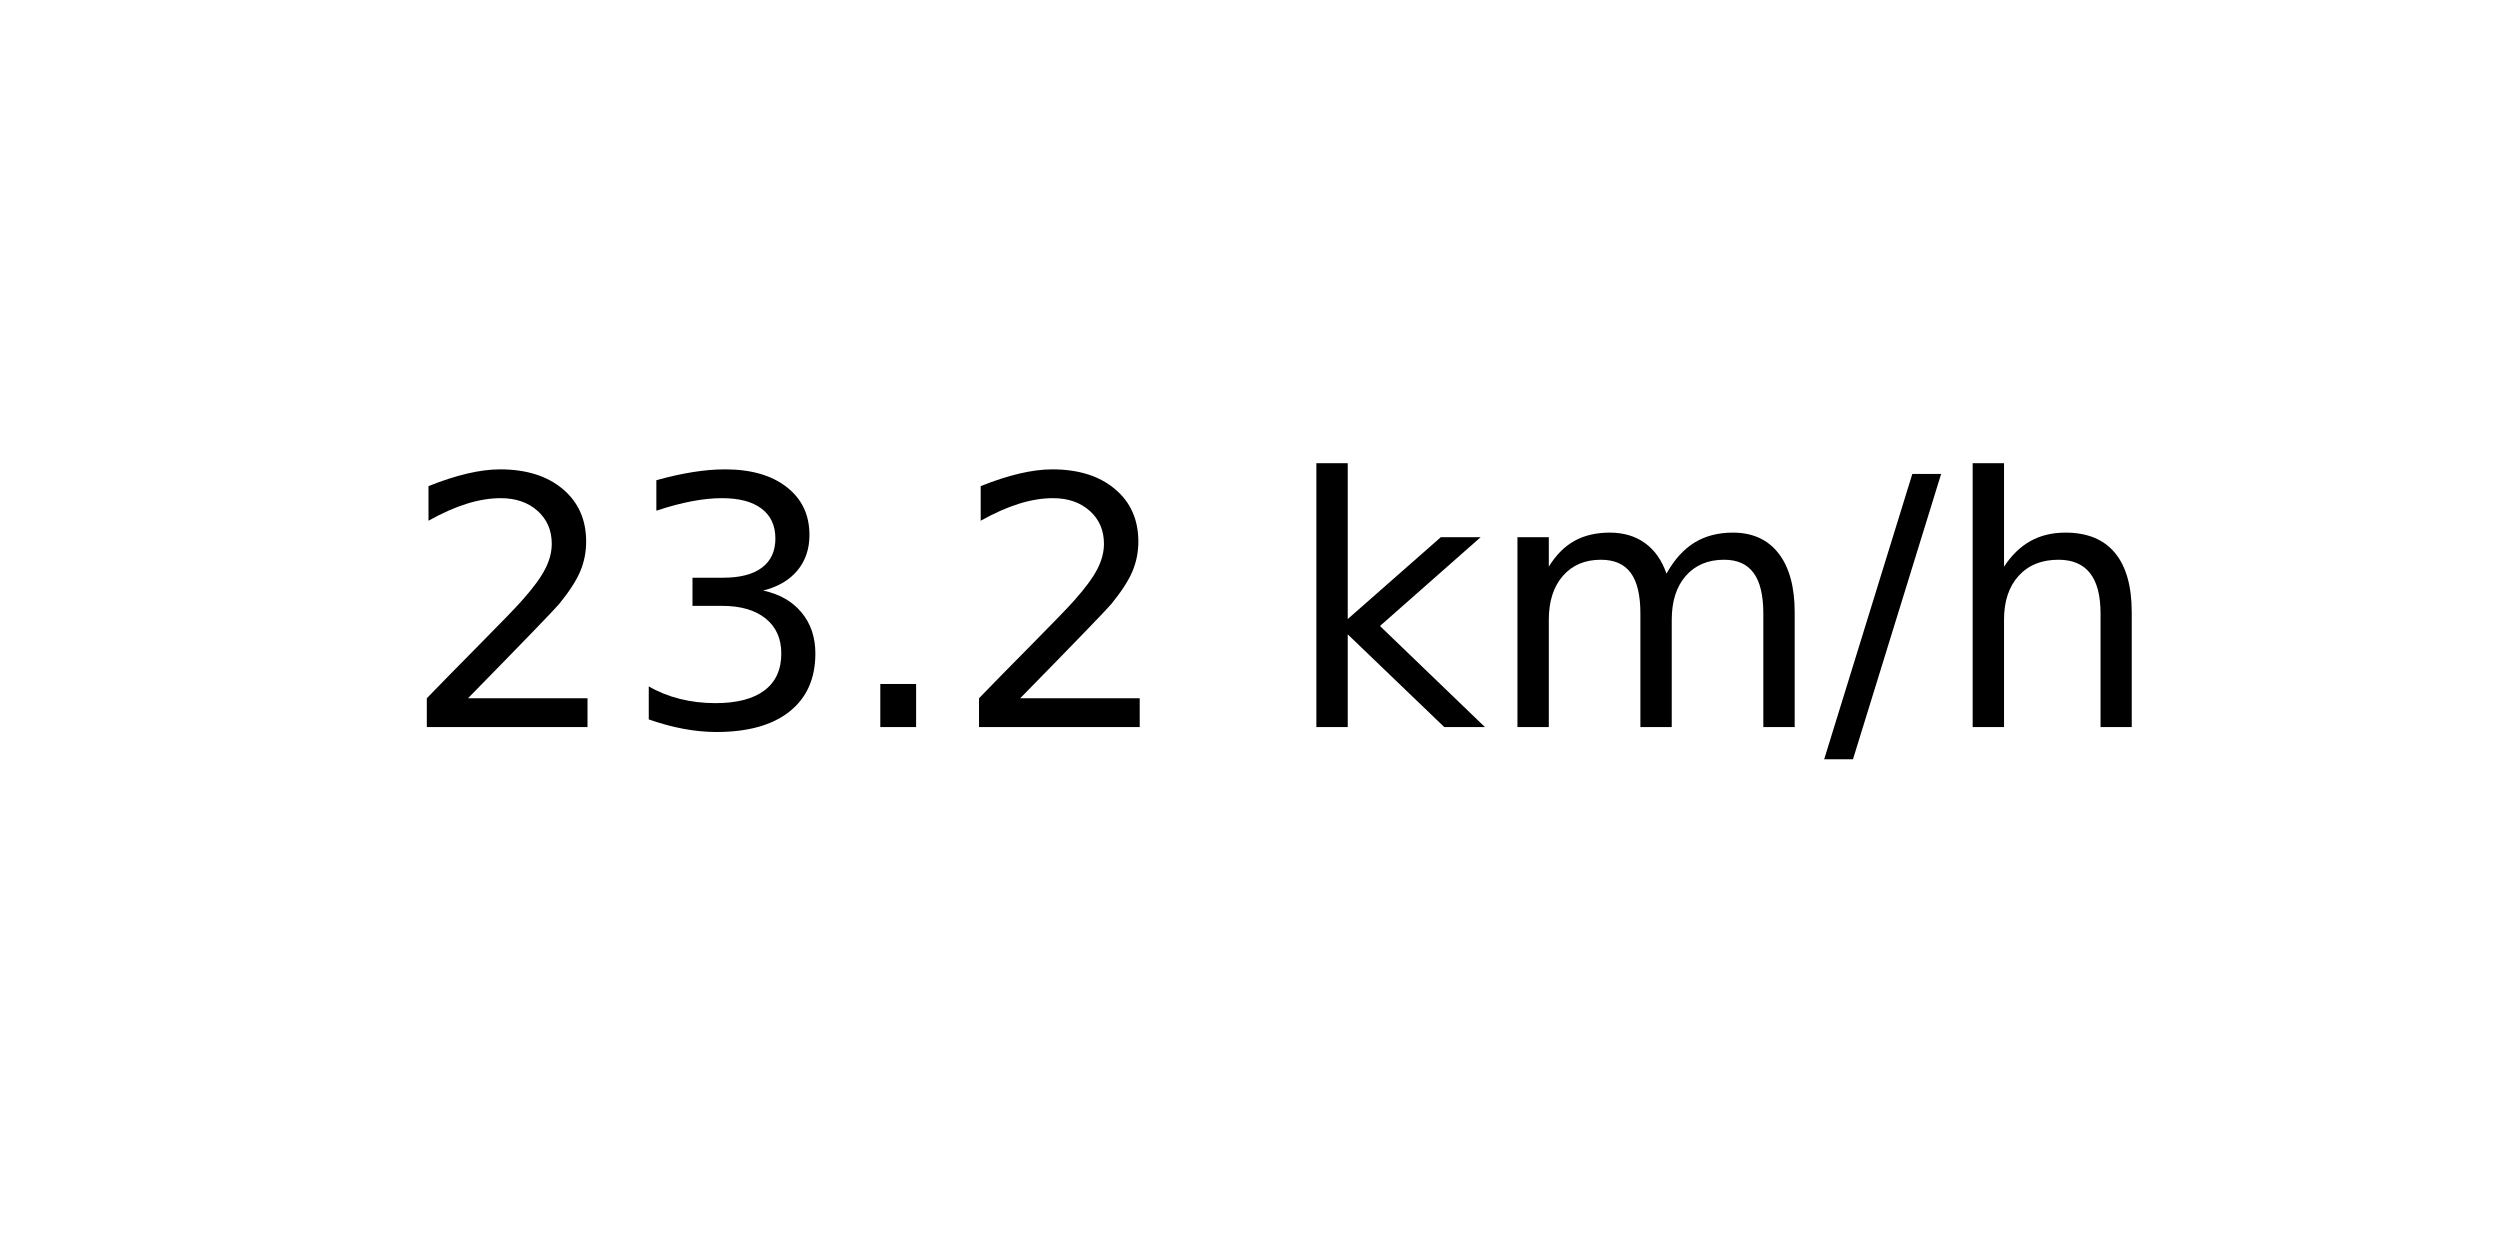
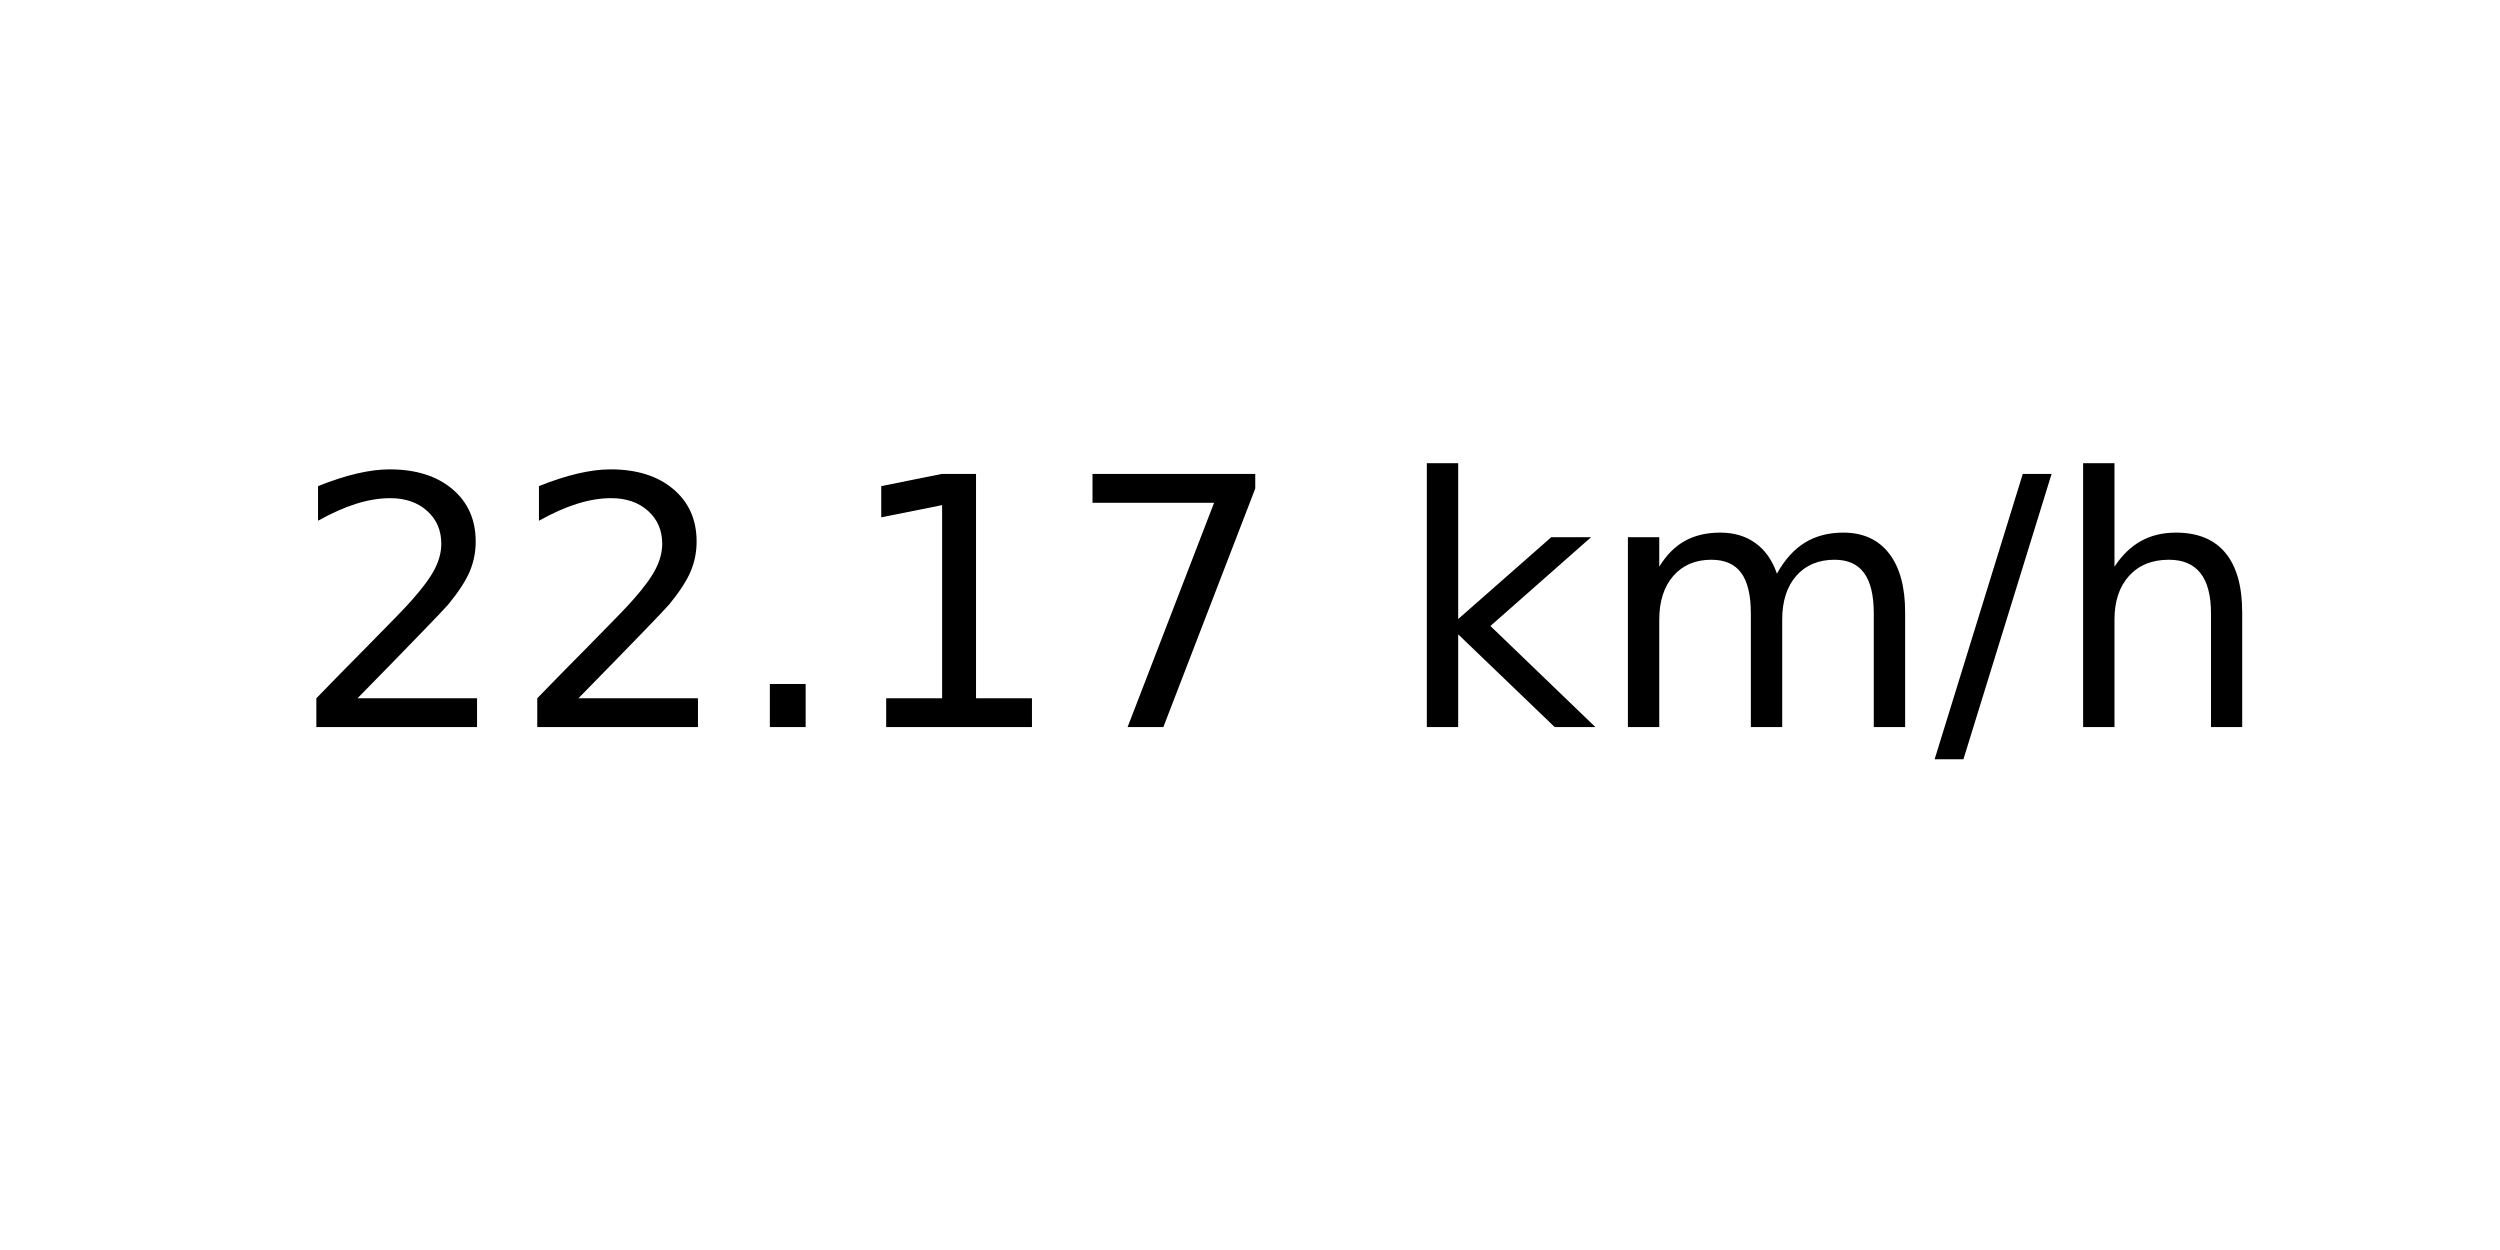
<svg xmlns="http://www.w3.org/2000/svg" xmlns:xlink="http://www.w3.org/1999/xlink" width="72pt" height="36pt" viewBox="0 0 72 36" version="1.1">
  <defs>
    <style type="text/css">*{stroke-linejoin: round; stroke-linecap: butt}</style>
  </defs>
  <g id="figure_1">
    <g id="axes_1">
      <g id="text_1">
-         <g transform="translate(11.55937 20.93937) scale(0.1 -0.1)">
+         <g transform="translate(8.378125 20.93937) scale(0.1 -0.1)">
          <defs>
            <path id="DejaVuSans-32" d="M 1228 531  L 3431 531  L 3431 0  L 469 0  L 469 531  Q 828 903 1448 1529  Q 2069 2156 2228 2338  Q 2531 2678 2651 2914  Q 2772 3150 2772 3378  Q 2772 3750 2511 3984  Q 2250 4219 1831 4219  Q 1534 4219 1204 4116  Q 875 4013 500 3803  L 500 4441  Q 881 4594 1212 4672  Q 1544 4750 1819 4750  Q 2544 4750 2975 4387  Q 3406 4025 3406 3419  Q 3406 3131 3298 2873  Q 3191 2616 2906 2266  Q 2828 2175 2409 1742  Q 1991 1309 1228 531  z " transform="scale(0.015625)" />
-             <path id="DejaVuSans-33" d="M 2597 2516  Q 3050 2419 3304 2112  Q 3559 1806 3559 1356  Q 3559 666 3084 287  Q 2609 -91 1734 -91  Q 1441 -91 1130 -33  Q 819 25 488 141  L 488 750  Q 750 597 1062 519  Q 1375 441 1716 441  Q 2309 441 2620 675  Q 2931 909 2931 1356  Q 2931 1769 2642 2001  Q 2353 2234 1838 2234  L 1294 2234  L 1294 2753  L 1863 2753  Q 2328 2753 2575 2939  Q 2822 3125 2822 3475  Q 2822 3834 2567 4026  Q 2313 4219 1838 4219  Q 1578 4219 1281 4162  Q 984 4106 628 3988  L 628 4550  Q 988 4650 1302 4700  Q 1616 4750 1894 4750  Q 2613 4750 3031 4423  Q 3450 4097 3450 3541  Q 3450 3153 3228 2886  Q 3006 2619 2597 2516  z " transform="scale(0.015625)" />
            <path id="DejaVuSans-2e" d="M 684 794  L 1344 794  L 1344 0  L 684 0  L 684 794  z " transform="scale(0.015625)" />
+             <path id="DejaVuSans-31" d="M 794 531  L 1825 531  L 1825 4091  L 703 3866  L 703 4441  L 1819 4666  L 2450 4666  L 2450 531  L 3481 531  L 3481 0  L 794 0  L 794 531  z " transform="scale(0.015625)" />
+             <path id="DejaVuSans-37" d="M 525 4666  L 3525 4666  L 3525 4397  L 1831 0  L 1172 0  L 2766 4134  L 525 4134  L 525 4666  z " transform="scale(0.015625)" />
            <path id="DejaVuSans-20" transform="scale(0.015625)" />
            <path id="DejaVuSans-6b" d="M 581 4863  L 1159 4863  L 1159 1991  L 2875 3500  L 3609 3500  L 1753 1863  L 3688 0  L 2938 0  L 1159 1709  L 1159 0  L 581 0  L 581 4863  z " transform="scale(0.015625)" />
            <path id="DejaVuSans-6d" d="M 3328 2828  Q 3544 3216 3844 3400  Q 4144 3584 4550 3584  Q 5097 3584 5394 3201  Q 5691 2819 5691 2113  L 5691 0  L 5113 0  L 5113 2094  Q 5113 2597 4934 2840  Q 4756 3084 4391 3084  Q 3944 3084 3684 2787  Q 3425 2491 3425 1978  L 3425 0  L 2847 0  L 2847 2094  Q 2847 2600 2669 2842  Q 2491 3084 2119 3084  Q 1678 3084 1418 2786  Q 1159 2488 1159 1978  L 1159 0  L 581 0  L 581 3500  L 1159 3500  L 1159 2956  Q 1356 3278 1631 3431  Q 1906 3584 2284 3584  Q 2666 3584 2933 3390  Q 3200 3197 3328 2828  z " transform="scale(0.015625)" />
            <path id="DejaVuSans-2f" d="M 1625 4666  L 2156 4666  L 531 -594  L 0 -594  L 1625 4666  z " transform="scale(0.015625)" />
            <path id="DejaVuSans-68" d="M 3513 2113  L 3513 0  L 2938 0  L 2938 2094  Q 2938 2591 2744 2837  Q 2550 3084 2163 3084  Q 1697 3084 1428 2787  Q 1159 2491 1159 1978  L 1159 0  L 581 0  L 581 4863  L 1159 4863  L 1159 2956  Q 1366 3272 1645 3428  Q 1925 3584 2291 3584  Q 2894 3584 3203 3211  Q 3513 2838 3513 2113  z " transform="scale(0.015625)" />
          </defs>
          <use xlink:href="#DejaVuSans-32" />
-           <use xlink:href="#DejaVuSans-33" x="63.623" />
+           <use xlink:href="#DejaVuSans-32" x="63.623" />
          <use xlink:href="#DejaVuSans-2e" x="127.246" />
-           <use xlink:href="#DejaVuSans-32" x="159.033" />
-           <use xlink:href="#DejaVuSans-20" x="222.656" />
-           <use xlink:href="#DejaVuSans-6b" x="254.443" />
-           <use xlink:href="#DejaVuSans-6d" x="312.354" />
-           <use xlink:href="#DejaVuSans-2f" x="409.766" />
-           <use xlink:href="#DejaVuSans-68" x="443.457" />
+           <use xlink:href="#DejaVuSans-31" x="159.033" />
+           <use xlink:href="#DejaVuSans-37" x="222.656" />
+           <use xlink:href="#DejaVuSans-20" x="286.279" />
+           <use xlink:href="#DejaVuSans-6b" x="318.066" />
+           <use xlink:href="#DejaVuSans-6d" x="375.977" />
+           <use xlink:href="#DejaVuSans-2f" x="473.389" />
+           <use xlink:href="#DejaVuSans-68" x="507.08" />
        </g>
      </g>
    </g>
  </g>
</svg>
